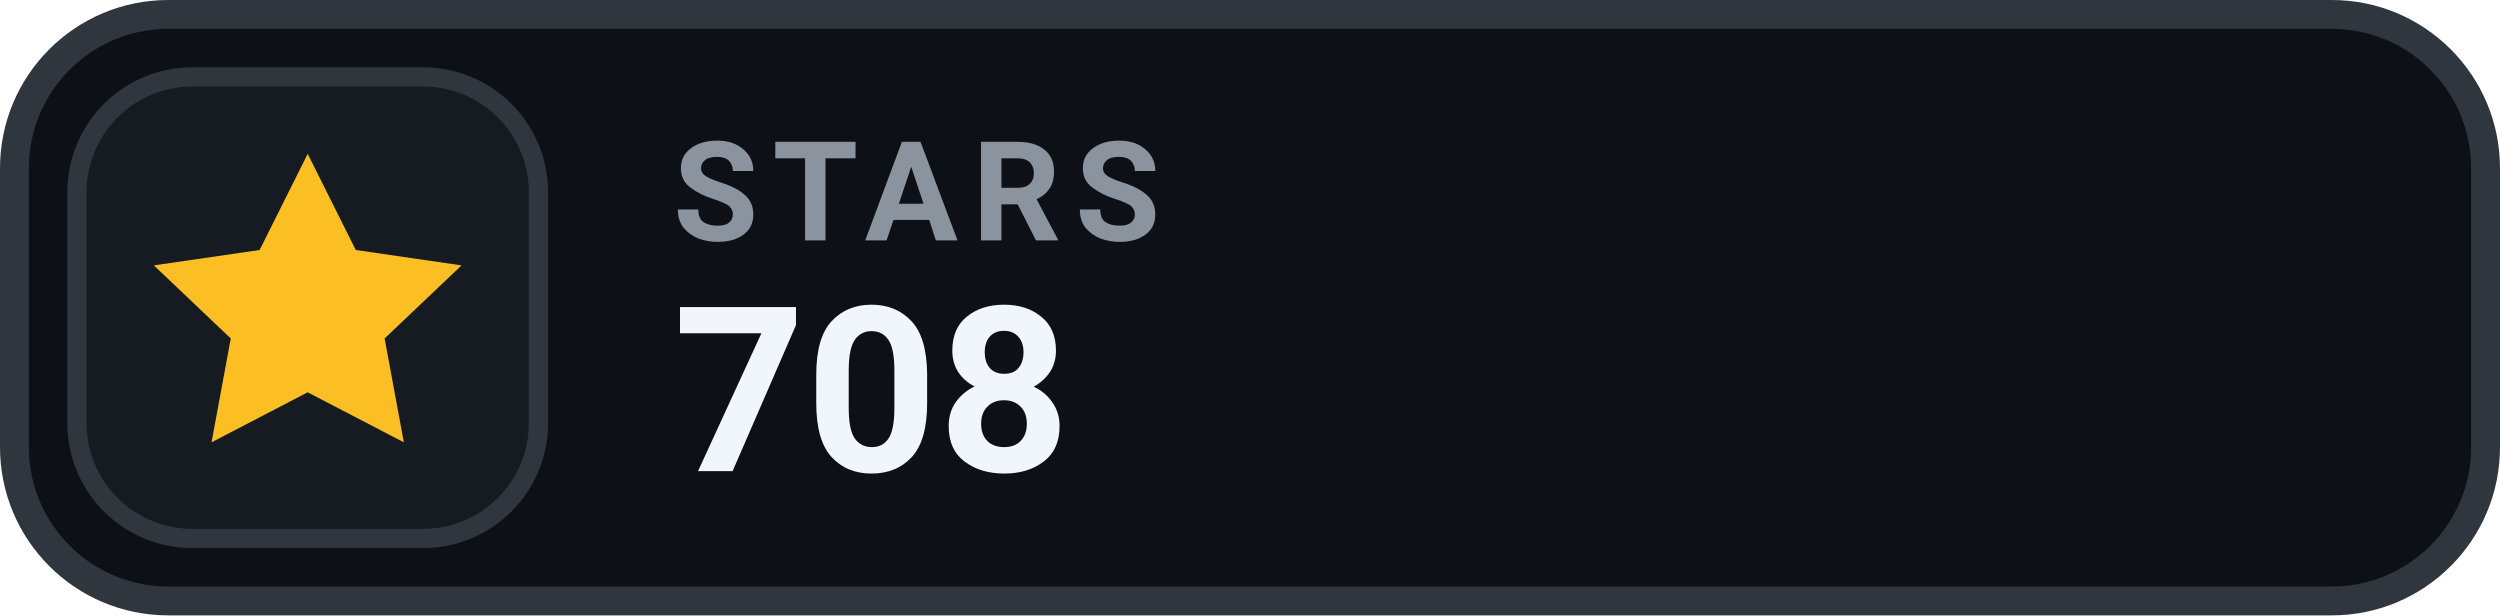
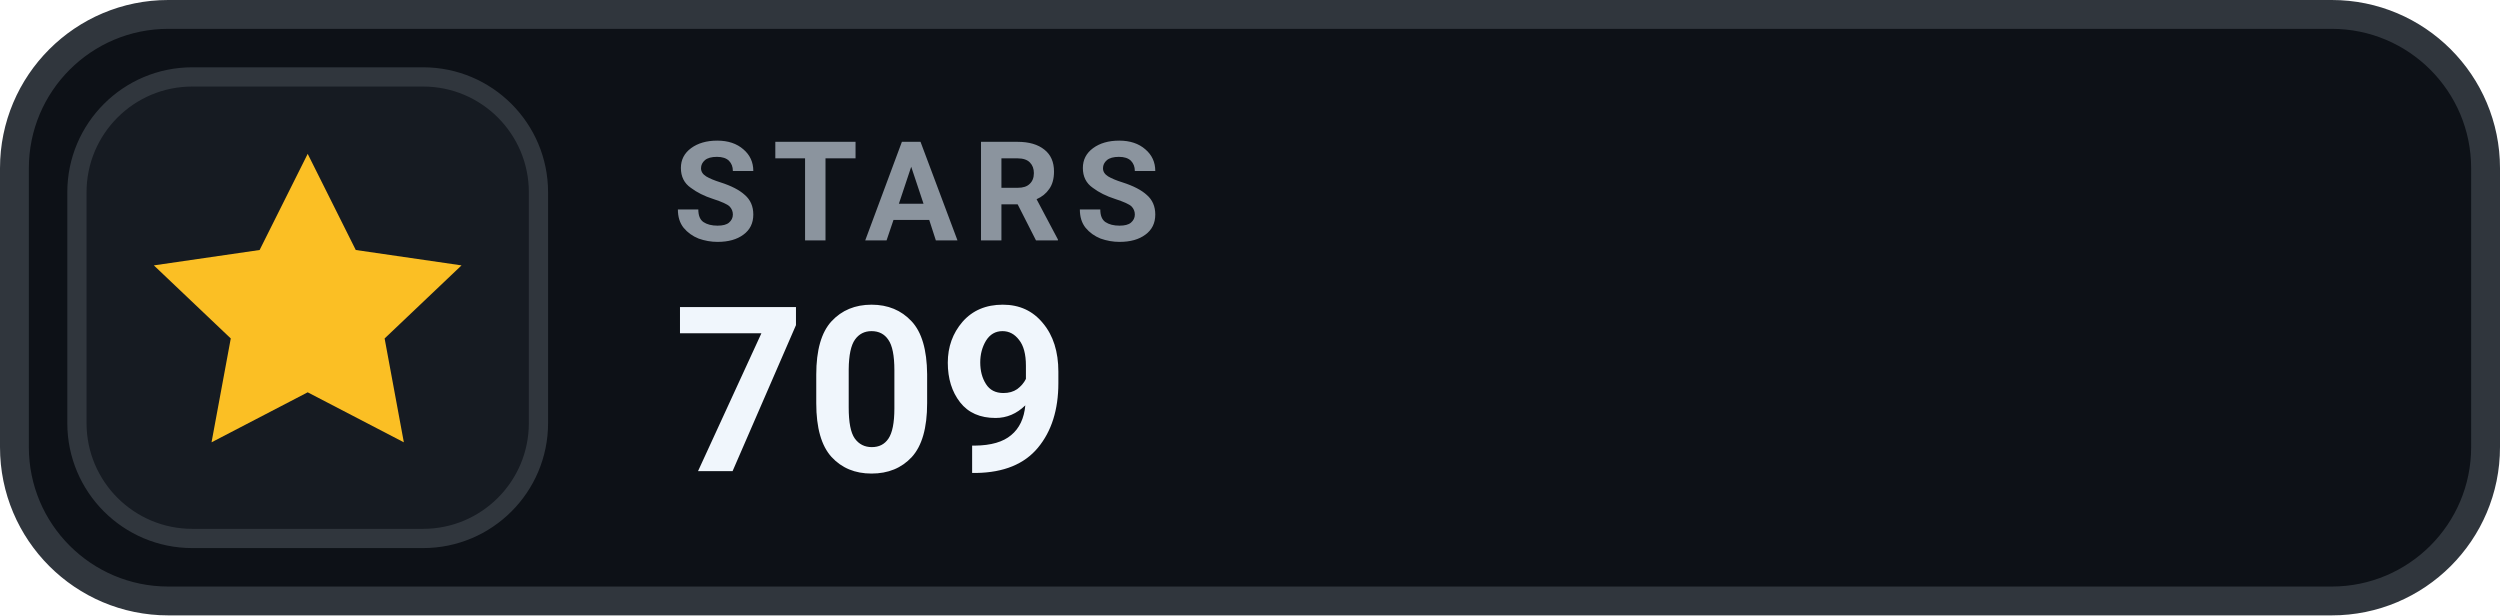
- <svg xmlns="http://www.w3.org/2000/svg" width="130" height="32" viewBox="0 0 130 32" role="img" aria-label="STARS 708">
+ <svg xmlns="http://www.w3.org/2000/svg" width="130" height="32" viewBox="0 0 130 32" role="img" aria-label="STARS 709">
  <rect x=".75" y=".75" width="128.5" height="30.5" rx="8" fill="#0D1117" stroke="#30363D" stroke-width="1.5" />
  <rect x="4" y="4" width="24" height="24" rx="6" fill="#161B22" stroke="#30363D" stroke-width="1" />
  <g transform="translate(16 16)" style="color:#FBBF24;">
    <path d="M0 -8 l2.5 5 5.5 .8 -4 3.8 1 5.4 -5 -2.6 -5 2.6 1 -5.4 -4 -3.8 5.5 -.8 Z" fill="currentColor" />
  </g>
  <text x="35" y="12.5" fill="#8B949E" font-family="-apple-system,BlinkMacSystemFont,'Segoe UI',Roboto,Helvetica,Arial,sans-serif" font-size="7.2" font-weight="700" letter-spacing=".75">STARS</text>
-   <text x="35" y="24.5" fill="#F0F6FC" font-family="-apple-system,BlinkMacSystemFont,'Segoe UI',Roboto,Helvetica,Arial,sans-serif" font-size="12" font-weight="700">708</text>
+   <text x="35" y="24.5" fill="#F0F6FC" font-family="-apple-system,BlinkMacSystemFont,'Segoe UI',Roboto,Helvetica,Arial,sans-serif" font-size="12" font-weight="700">709</text>
</svg>
